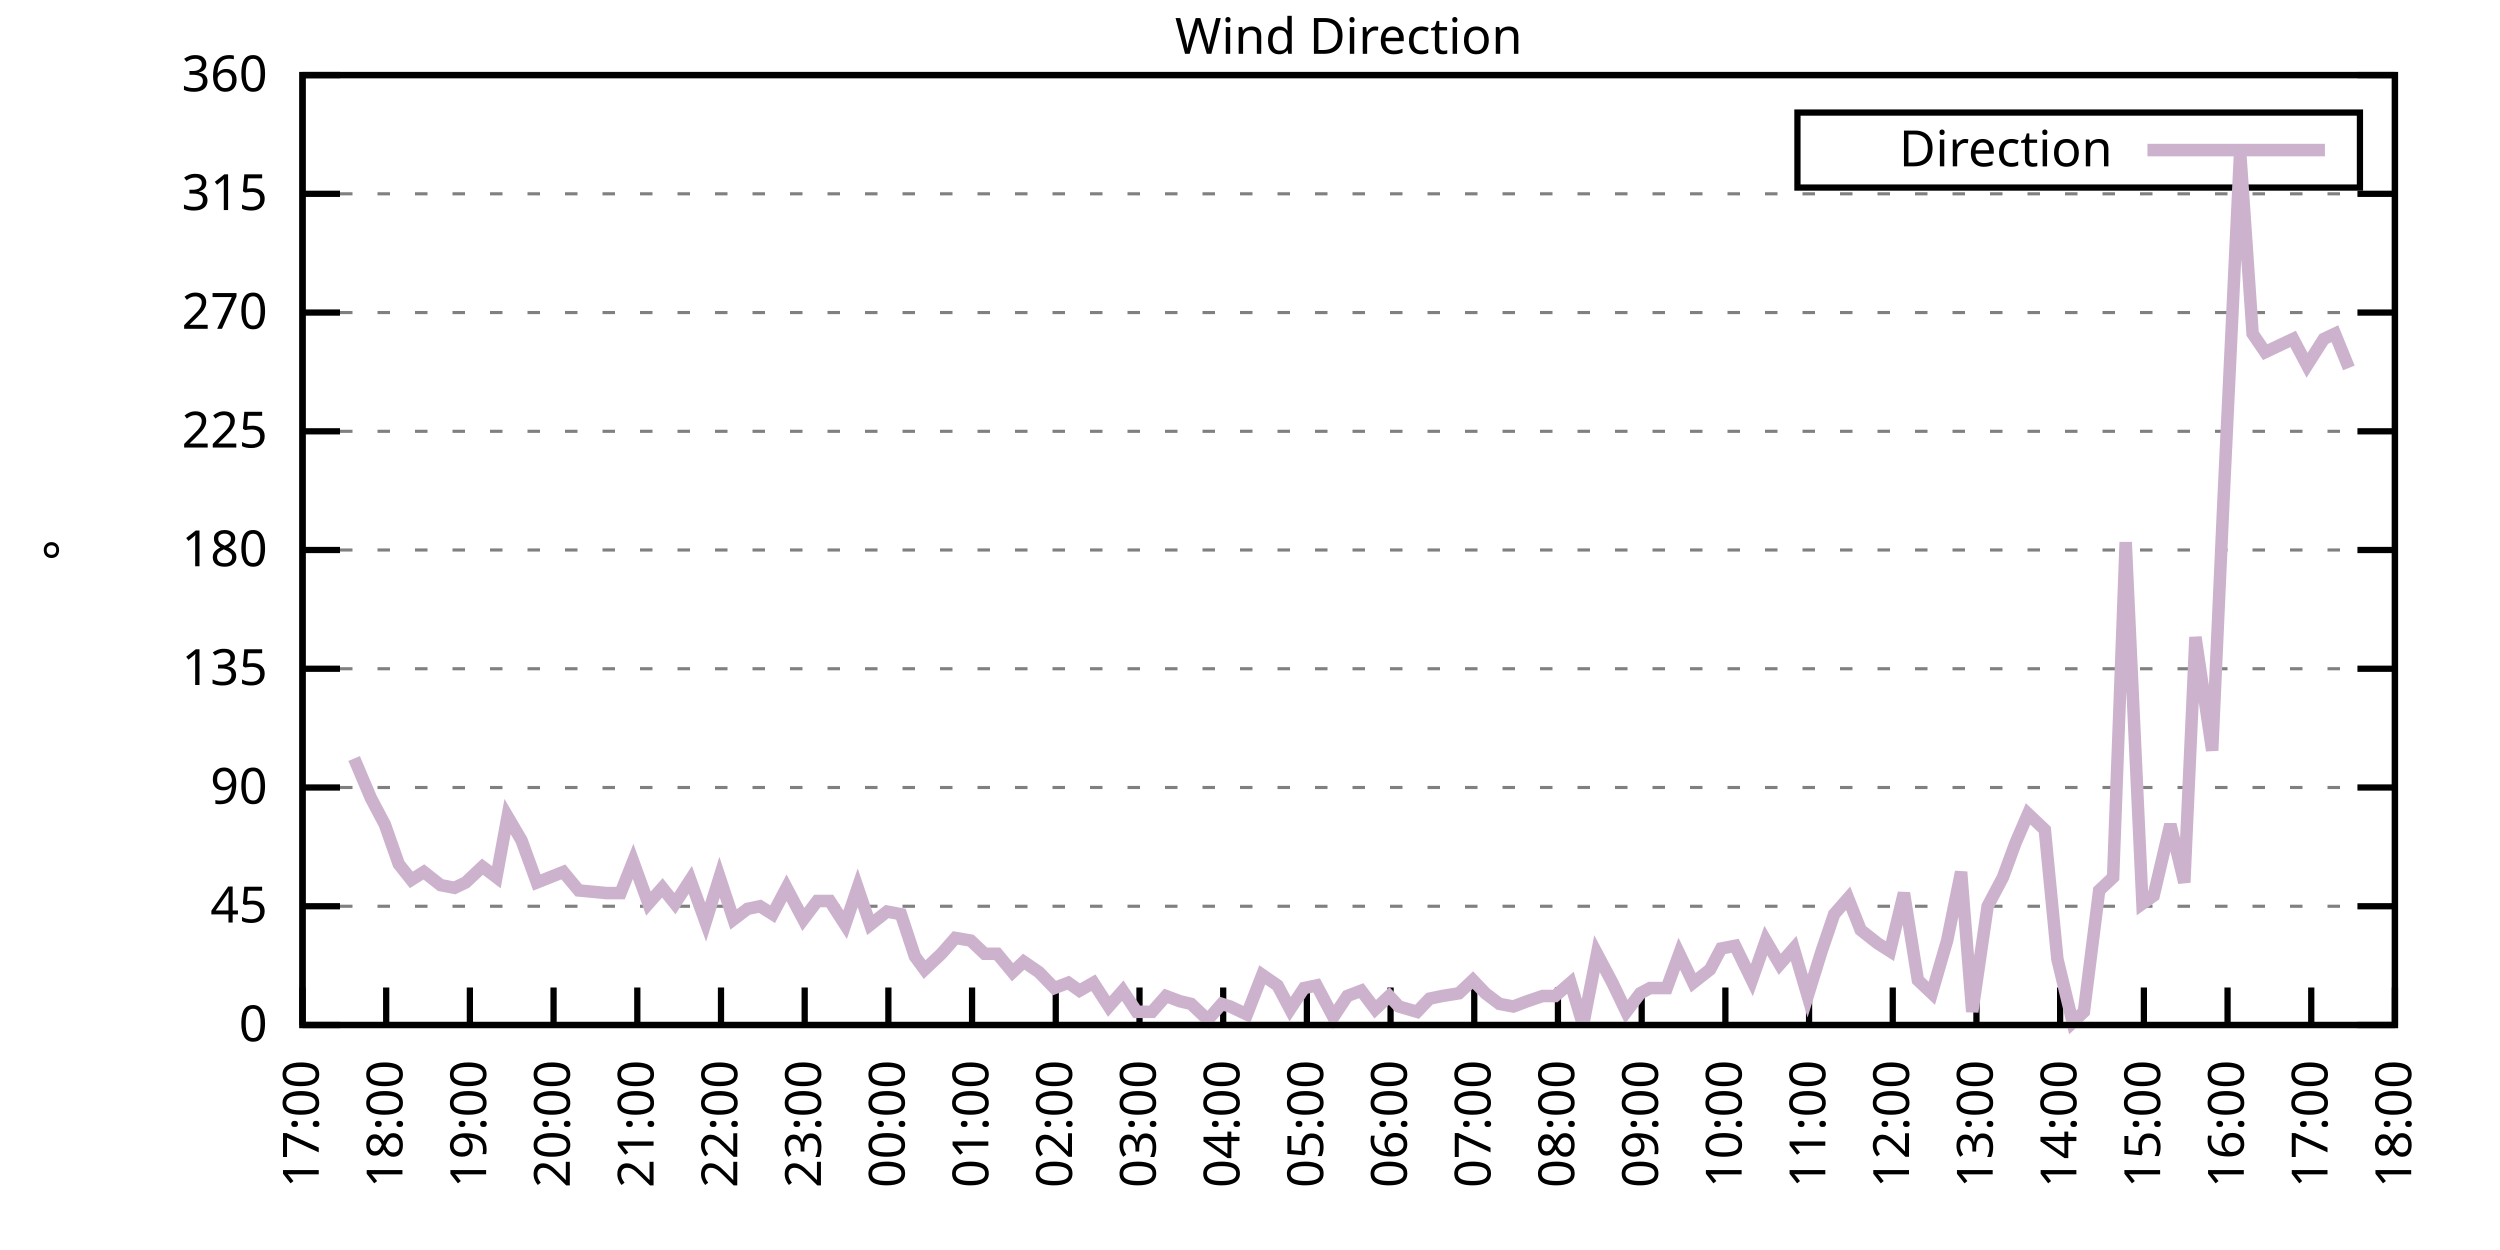
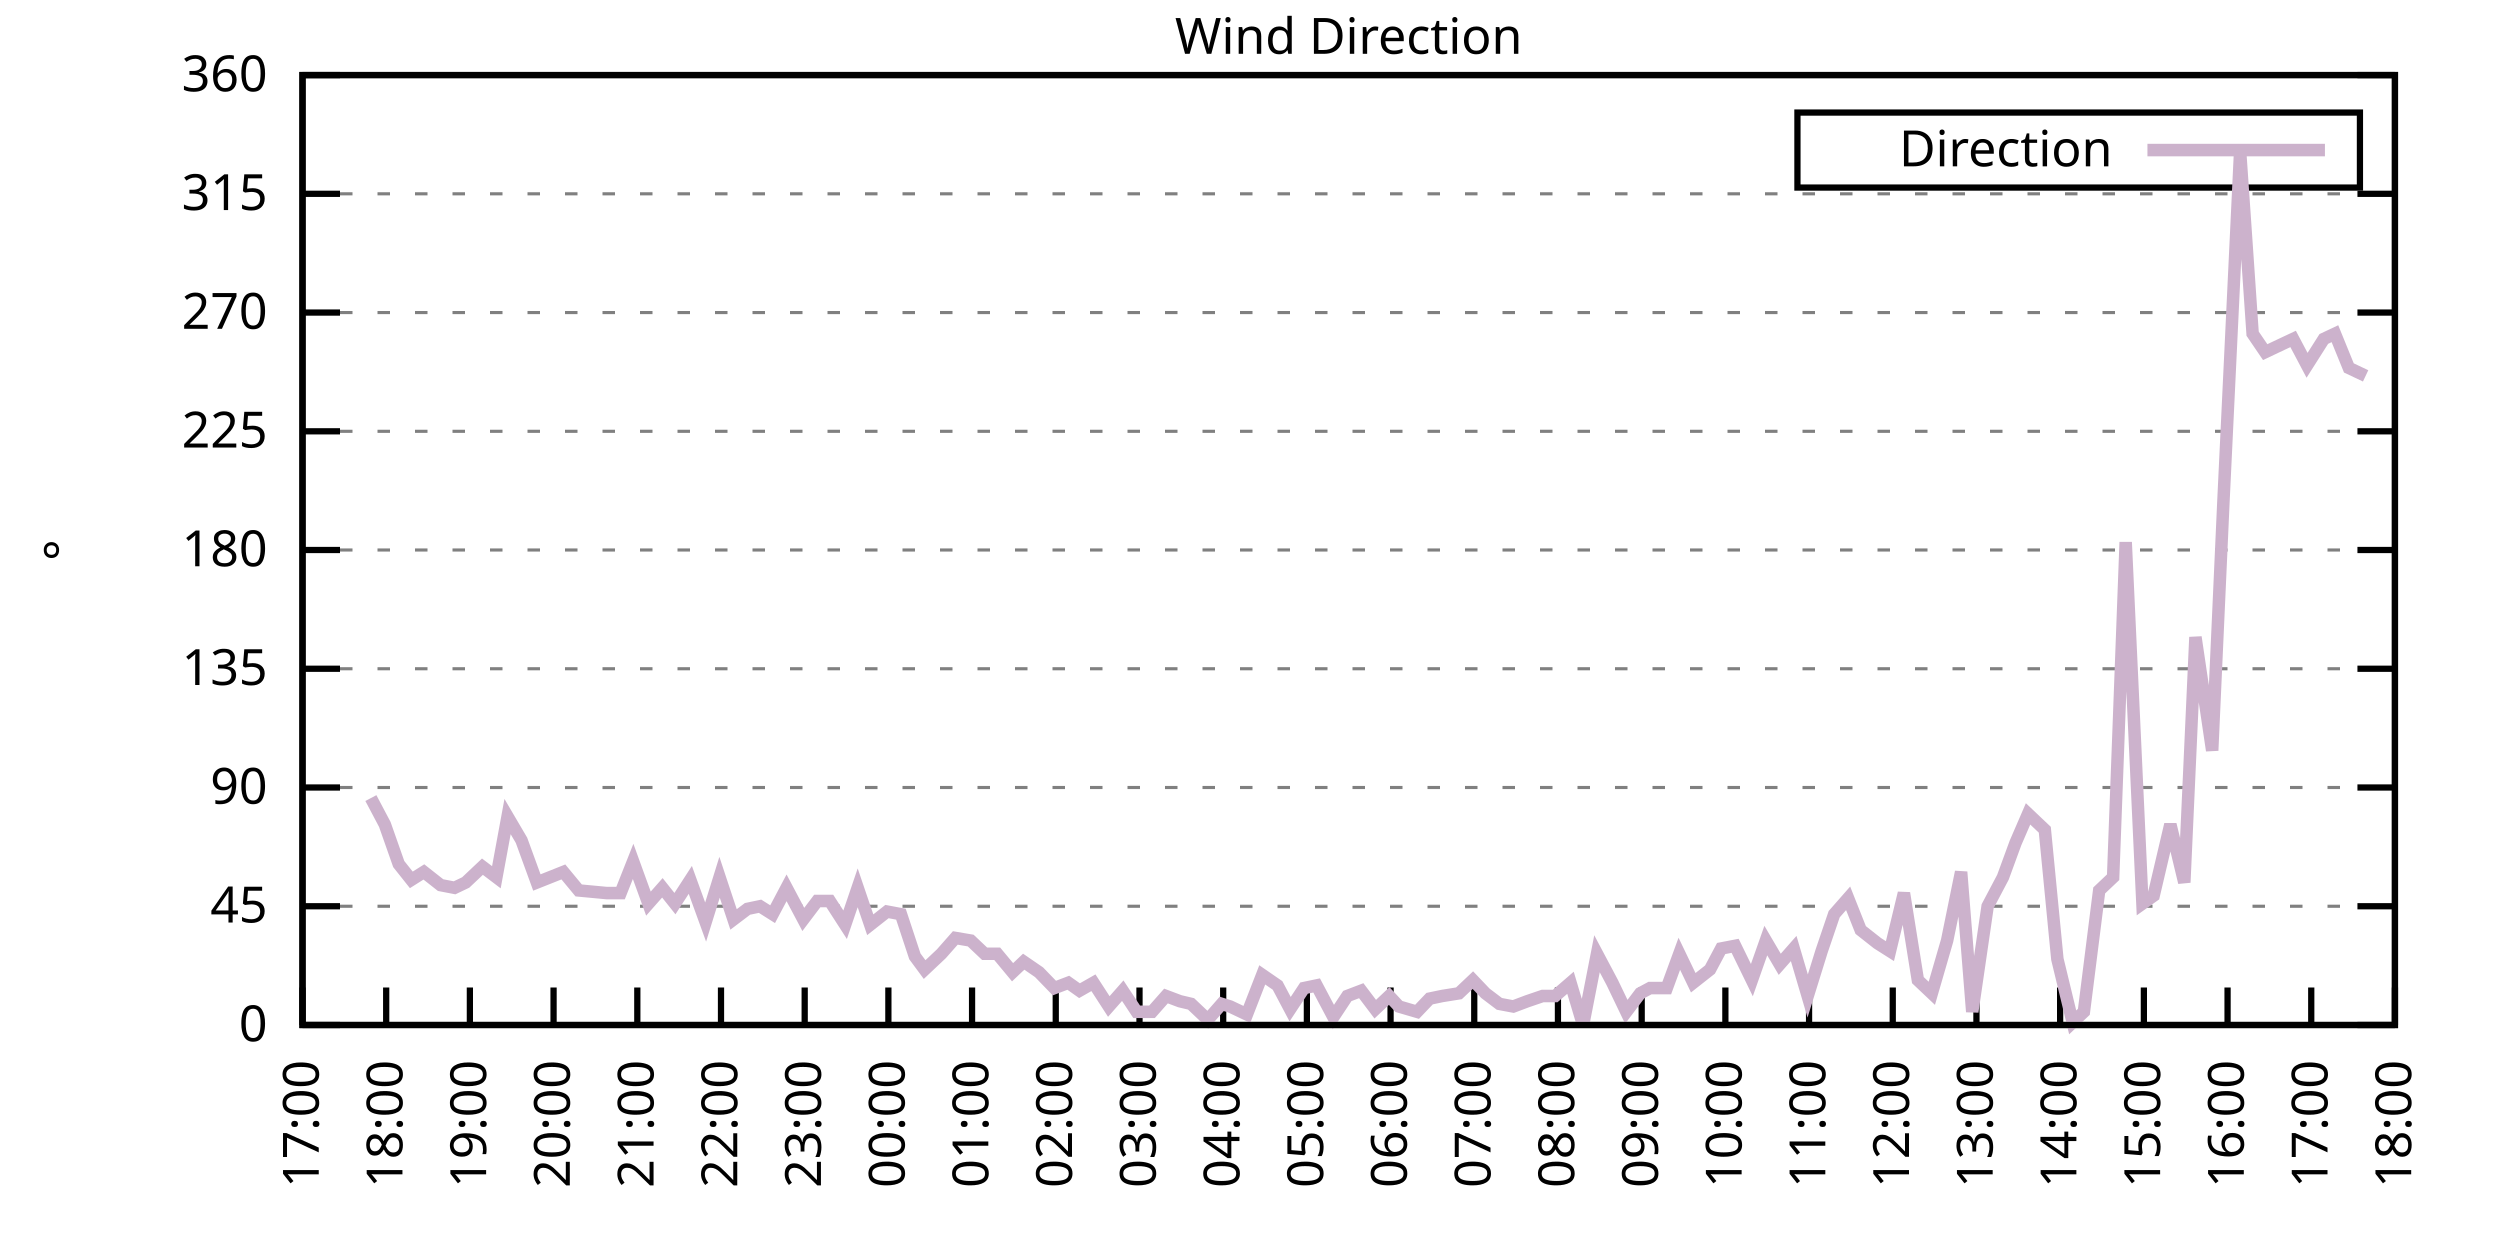
<svg xmlns="http://www.w3.org/2000/svg" xmlns:xlink="http://www.w3.org/1999/xlink" width="400" height="200" viewBox="0 0 400 200">
  <g id="gnuplot_canvas">
    <rect x="0" y="0" width="400" height="200" fill="none" />
    <defs>
      <circle id="gpDot" r="0.5" stroke-width="0.5" stroke="currentColor" />
      <path id="gpPt0" stroke-width="0.333" stroke="currentColor" d="M-1,0 h2 M0,-1 v2" />
      <path id="gpPt1" stroke-width="0.333" stroke="currentColor" d="M-1,-1 L1,1 M1,-1 L-1,1" />
      <path id="gpPt2" stroke-width="0.333" stroke="currentColor" d="M-1,0 L1,0 M0,-1 L0,1 M-1,-1 L1,1 M-1,1 L1,-1" />
      <rect id="gpPt3" stroke-width="0.333" stroke="currentColor" x="-1" y="-1" width="2" height="2" />
      <rect id="gpPt4" stroke-width="0.333" stroke="currentColor" fill="currentColor" x="-1" y="-1" width="2" height="2" />
      <circle id="gpPt5" stroke-width="0.333" stroke="currentColor" cx="0" cy="0" r="1" />
      <use xlink:href="#gpPt5" id="gpPt6" fill="currentColor" stroke="none" />
      <path id="gpPt7" stroke-width="0.333" stroke="currentColor" d="M0,-1.33 L-1.33,0.67 L1.33,0.67 z" />
      <use xlink:href="#gpPt7" id="gpPt8" fill="currentColor" stroke="none" />
      <use xlink:href="#gpPt7" id="gpPt9" stroke="currentColor" transform="rotate(180)" />
      <use xlink:href="#gpPt9" id="gpPt10" fill="currentColor" stroke="none" />
      <use xlink:href="#gpPt3" id="gpPt11" stroke="currentColor" transform="rotate(45)" />
      <use xlink:href="#gpPt11" id="gpPt12" fill="currentColor" stroke="none" />
      <path id="gpPt13" stroke-width="0.333" stroke="currentColor" d="M0,1.330 L1.265,0.411 L0.782,-1.067 L-0.782,-1.076 L-1.265,0.411 z" />
      <use xlink:href="#gpPt13" id="gpPt14" fill="currentColor" stroke="none" />
      <filter id="textbox" filterUnits="objectBoundingBox" x="0" y="0" height="1" width="1">
        <feFlood flood-color="white" flood-opacity="1" result="bgnd" />
        <feComposite in="SourceGraphic" in2="bgnd" operator="atop" />
      </filter>
      <filter id="greybox" filterUnits="objectBoundingBox" x="0" y="0" height="1" width="1">
        <feFlood flood-color="lightgrey" flood-opacity="1" result="grey" />
        <feComposite in="SourceGraphic" in2="grey" operator="atop" />
      </filter>
    </defs>
    <g fill="none" color="white" stroke="currentColor" stroke-width="1.00" stroke-linecap="butt" stroke-linejoin="miter">
</g>
    <g fill="none" color="black" stroke="currentColor" stroke-width="1.00" stroke-linecap="butt" stroke-linejoin="miter">
      <g stroke="none" shape-rendering="crispEdges">
        <polygon fill="rgb(255, 255, 255)" points="48.40,164.00 383.18,164.00 383.18,12.02 48.40,12.02 " />
      </g>
    </g>
    <g fill="none" color="black" stroke="currentColor" stroke-width="1.00" stroke-linecap="butt" stroke-linejoin="miter">
</g>
    <g fill="none" color="black" stroke="black" stroke-width="0.50" stroke-linecap="butt" stroke-linejoin="miter">
</g>
    <g fill="none" color="gray" stroke="currentColor" stroke-width="0.50" stroke-linecap="butt" stroke-linejoin="miter">
      <path stroke="gray" stroke-dasharray="2,4" class="gridline" d="M48.40,164.00 L383.19,164.00  " />
    </g>
    <g fill="none" color="gray" stroke="gray" stroke-width="1.00" stroke-linecap="butt" stroke-linejoin="miter">
</g>
    <g fill="none" color="black" stroke="currentColor" stroke-width="1.00" stroke-linecap="butt" stroke-linejoin="miter">
      <path stroke="black" d="M48.40,164.00 L54.40,164.00 M383.19,164.00 L377.19,164.00  " />
      <g transform="translate(42.80,166.60)" stroke="none" fill="black" font-family="Sans" font-size="8.00" text-anchor="end">
        <text>
          <tspan font-family="Sans"> 0</tspan>
        </text>
      </g>
    </g>
    <g fill="none" color="black" stroke="currentColor" stroke-width="1.00" stroke-linecap="butt" stroke-linejoin="miter">
</g>
    <g fill="none" color="black" stroke="black" stroke-width="0.50" stroke-linecap="butt" stroke-linejoin="miter">
</g>
    <g fill="none" color="gray" stroke="currentColor" stroke-width="0.50" stroke-linecap="butt" stroke-linejoin="miter">
      <path stroke="gray" stroke-dasharray="2,4" class="gridline" d="M48.40,145.00 L383.19,145.00  " />
    </g>
    <g fill="none" color="gray" stroke="gray" stroke-width="1.00" stroke-linecap="butt" stroke-linejoin="miter">
</g>
    <g fill="none" color="black" stroke="currentColor" stroke-width="1.00" stroke-linecap="butt" stroke-linejoin="miter">
      <path stroke="black" d="M48.40,145.00 L54.40,145.00 M383.19,145.00 L377.19,145.00  " />
      <g transform="translate(42.80,147.60)" stroke="none" fill="black" font-family="Sans" font-size="8.00" text-anchor="end">
        <text>
          <tspan font-family="Sans"> 45</tspan>
        </text>
      </g>
    </g>
    <g fill="none" color="black" stroke="currentColor" stroke-width="1.00" stroke-linecap="butt" stroke-linejoin="miter">
</g>
    <g fill="none" color="black" stroke="black" stroke-width="0.50" stroke-linecap="butt" stroke-linejoin="miter">
</g>
    <g fill="none" color="gray" stroke="currentColor" stroke-width="0.50" stroke-linecap="butt" stroke-linejoin="miter">
      <path stroke="gray" stroke-dasharray="2,4" class="gridline" d="M48.40,126.00 L383.19,126.00  " />
    </g>
    <g fill="none" color="gray" stroke="gray" stroke-width="1.00" stroke-linecap="butt" stroke-linejoin="miter">
</g>
    <g fill="none" color="black" stroke="currentColor" stroke-width="1.00" stroke-linecap="butt" stroke-linejoin="miter">
      <path stroke="black" d="M48.40,126.00 L54.40,126.00 M383.19,126.00 L377.19,126.00  " />
      <g transform="translate(42.80,128.60)" stroke="none" fill="black" font-family="Sans" font-size="8.00" text-anchor="end">
        <text>
          <tspan font-family="Sans"> 90</tspan>
        </text>
      </g>
    </g>
    <g fill="none" color="black" stroke="currentColor" stroke-width="1.00" stroke-linecap="butt" stroke-linejoin="miter">
</g>
    <g fill="none" color="black" stroke="black" stroke-width="0.50" stroke-linecap="butt" stroke-linejoin="miter">
</g>
    <g fill="none" color="gray" stroke="currentColor" stroke-width="0.50" stroke-linecap="butt" stroke-linejoin="miter">
      <path stroke="gray" stroke-dasharray="2,4" class="gridline" d="M48.40,107.00 L383.19,107.00  " />
    </g>
    <g fill="none" color="gray" stroke="gray" stroke-width="1.00" stroke-linecap="butt" stroke-linejoin="miter">
</g>
    <g fill="none" color="black" stroke="currentColor" stroke-width="1.00" stroke-linecap="butt" stroke-linejoin="miter">
      <path stroke="black" d="M48.40,107.00 L54.40,107.00 M383.19,107.00 L377.19,107.00  " />
      <g transform="translate(42.80,109.60)" stroke="none" fill="black" font-family="Sans" font-size="8.00" text-anchor="end">
        <text>
          <tspan font-family="Sans"> 135</tspan>
        </text>
      </g>
    </g>
    <g fill="none" color="black" stroke="currentColor" stroke-width="1.00" stroke-linecap="butt" stroke-linejoin="miter">
</g>
    <g fill="none" color="black" stroke="black" stroke-width="0.50" stroke-linecap="butt" stroke-linejoin="miter">
</g>
    <g fill="none" color="gray" stroke="currentColor" stroke-width="0.50" stroke-linecap="butt" stroke-linejoin="miter">
      <path stroke="gray" stroke-dasharray="2,4" class="gridline" d="M48.40,88.00 L383.19,88.00  " />
    </g>
    <g fill="none" color="gray" stroke="gray" stroke-width="1.00" stroke-linecap="butt" stroke-linejoin="miter">
</g>
    <g fill="none" color="black" stroke="currentColor" stroke-width="1.00" stroke-linecap="butt" stroke-linejoin="miter">
      <path stroke="black" d="M48.40,88.00 L54.40,88.00 M383.19,88.00 L377.19,88.00  " />
      <g transform="translate(42.80,90.60)" stroke="none" fill="black" font-family="Sans" font-size="8.00" text-anchor="end">
        <text>
          <tspan font-family="Sans"> 180</tspan>
        </text>
      </g>
    </g>
    <g fill="none" color="black" stroke="currentColor" stroke-width="1.00" stroke-linecap="butt" stroke-linejoin="miter">
</g>
    <g fill="none" color="black" stroke="black" stroke-width="0.50" stroke-linecap="butt" stroke-linejoin="miter">
</g>
    <g fill="none" color="gray" stroke="currentColor" stroke-width="0.50" stroke-linecap="butt" stroke-linejoin="miter">
      <path stroke="gray" stroke-dasharray="2,4" class="gridline" d="M48.40,69.01 L383.19,69.01  " />
    </g>
    <g fill="none" color="gray" stroke="gray" stroke-width="1.00" stroke-linecap="butt" stroke-linejoin="miter">
</g>
    <g fill="none" color="black" stroke="currentColor" stroke-width="1.00" stroke-linecap="butt" stroke-linejoin="miter">
      <path stroke="black" d="M48.40,69.01 L54.40,69.01 M383.19,69.01 L377.19,69.01  " />
      <g transform="translate(42.80,71.61)" stroke="none" fill="black" font-family="Sans" font-size="8.00" text-anchor="end">
        <text>
          <tspan font-family="Sans"> 225</tspan>
        </text>
      </g>
    </g>
    <g fill="none" color="black" stroke="currentColor" stroke-width="1.00" stroke-linecap="butt" stroke-linejoin="miter">
</g>
    <g fill="none" color="black" stroke="black" stroke-width="0.50" stroke-linecap="butt" stroke-linejoin="miter">
</g>
    <g fill="none" color="gray" stroke="currentColor" stroke-width="0.50" stroke-linecap="butt" stroke-linejoin="miter">
      <path stroke="gray" stroke-dasharray="2,4" class="gridline" d="M48.40,50.01 L383.19,50.01  " />
    </g>
    <g fill="none" color="gray" stroke="gray" stroke-width="1.00" stroke-linecap="butt" stroke-linejoin="miter">
</g>
    <g fill="none" color="black" stroke="currentColor" stroke-width="1.00" stroke-linecap="butt" stroke-linejoin="miter">
      <path stroke="black" d="M48.40,50.01 L54.40,50.01 M383.19,50.01 L377.19,50.01  " />
      <g transform="translate(42.80,52.61)" stroke="none" fill="black" font-family="Sans" font-size="8.00" text-anchor="end">
        <text>
          <tspan font-family="Sans"> 270</tspan>
        </text>
      </g>
    </g>
    <g fill="none" color="black" stroke="currentColor" stroke-width="1.00" stroke-linecap="butt" stroke-linejoin="miter">
</g>
    <g fill="none" color="black" stroke="black" stroke-width="0.50" stroke-linecap="butt" stroke-linejoin="miter">
</g>
    <g fill="none" color="gray" stroke="currentColor" stroke-width="0.50" stroke-linecap="butt" stroke-linejoin="miter">
      <path stroke="gray" stroke-dasharray="2,4" class="gridline" d="M48.40,31.01 L383.19,31.01  " />
    </g>
    <g fill="none" color="gray" stroke="gray" stroke-width="1.00" stroke-linecap="butt" stroke-linejoin="miter">
</g>
    <g fill="none" color="black" stroke="currentColor" stroke-width="1.00" stroke-linecap="butt" stroke-linejoin="miter">
      <path stroke="black" d="M48.40,31.01 L54.40,31.01 M383.19,31.01 L377.19,31.01  " />
      <g transform="translate(42.80,33.61)" stroke="none" fill="black" font-family="Sans" font-size="8.00" text-anchor="end">
        <text>
          <tspan font-family="Sans"> 315</tspan>
        </text>
      </g>
    </g>
    <g fill="none" color="black" stroke="currentColor" stroke-width="1.00" stroke-linecap="butt" stroke-linejoin="miter">
</g>
    <g fill="none" color="black" stroke="black" stroke-width="0.50" stroke-linecap="butt" stroke-linejoin="miter">
</g>
    <g fill="none" color="gray" stroke="currentColor" stroke-width="0.50" stroke-linecap="butt" stroke-linejoin="miter">
      <path stroke="gray" stroke-dasharray="2,4" class="gridline" d="M48.40,12.01 L383.19,12.01  " />
    </g>
    <g fill="none" color="gray" stroke="gray" stroke-width="1.00" stroke-linecap="butt" stroke-linejoin="miter">
</g>
    <g fill="none" color="black" stroke="currentColor" stroke-width="1.00" stroke-linecap="butt" stroke-linejoin="miter">
      <path stroke="black" d="M48.40,12.01 L54.40,12.01 M383.19,12.01 L377.19,12.01  " />
      <g transform="translate(42.80,14.61)" stroke="none" fill="black" font-family="Sans" font-size="8.00" text-anchor="end">
        <text>
          <tspan font-family="Sans"> 360</tspan>
        </text>
      </g>
    </g>
    <g fill="none" color="black" stroke="currentColor" stroke-width="1.00" stroke-linecap="butt" stroke-linejoin="miter">
      <path stroke="black" d="M48.40,164.00 L48.40,158.00  " />
      <g transform="translate(51.00,169.60) rotate(270.00)" stroke="none" fill="black" font-family="Sans" font-size="8.00" text-anchor="end">
        <text>
          <tspan font-family="Sans">17:00</tspan>
        </text>
      </g>
    </g>
    <g fill="none" color="black" stroke="currentColor" stroke-width="1.00" stroke-linecap="butt" stroke-linejoin="miter">
      <path stroke="black" d="M61.79,164.00 L61.79,158.00  " />
      <g transform="translate(64.39,169.60) rotate(270.00)" stroke="none" fill="black" font-family="Sans" font-size="8.00" text-anchor="end">
        <text>
          <tspan font-family="Sans">18:00</tspan>
        </text>
      </g>
    </g>
    <g fill="none" color="black" stroke="currentColor" stroke-width="1.00" stroke-linecap="butt" stroke-linejoin="miter">
      <path stroke="black" d="M75.18,164.00 L75.18,158.00  " />
      <g transform="translate(77.78,169.60) rotate(270.00)" stroke="none" fill="black" font-family="Sans" font-size="8.00" text-anchor="end">
        <text>
          <tspan font-family="Sans">19:00</tspan>
        </text>
      </g>
    </g>
    <g fill="none" color="black" stroke="currentColor" stroke-width="1.00" stroke-linecap="butt" stroke-linejoin="miter">
      <path stroke="black" d="M88.57,164.00 L88.57,158.00  " />
      <g transform="translate(91.17,169.60) rotate(270.00)" stroke="none" fill="black" font-family="Sans" font-size="8.00" text-anchor="end">
        <text>
          <tspan font-family="Sans">20:00</tspan>
        </text>
      </g>
    </g>
    <g fill="none" color="black" stroke="currentColor" stroke-width="1.00" stroke-linecap="butt" stroke-linejoin="miter">
      <path stroke="black" d="M101.97,164.00 L101.97,158.00  " />
      <g transform="translate(104.57,169.60) rotate(270.00)" stroke="none" fill="black" font-family="Sans" font-size="8.00" text-anchor="end">
        <text>
          <tspan font-family="Sans">21:00</tspan>
        </text>
      </g>
    </g>
    <g fill="none" color="black" stroke="currentColor" stroke-width="1.00" stroke-linecap="butt" stroke-linejoin="miter">
      <path stroke="black" d="M115.36,164.00 L115.36,158.00  " />
      <g transform="translate(117.96,169.60) rotate(270.00)" stroke="none" fill="black" font-family="Sans" font-size="8.00" text-anchor="end">
        <text>
          <tspan font-family="Sans">22:00</tspan>
        </text>
      </g>
    </g>
    <g fill="none" color="black" stroke="currentColor" stroke-width="1.00" stroke-linecap="butt" stroke-linejoin="miter">
      <path stroke="black" d="M128.75,164.00 L128.75,158.00  " />
      <g transform="translate(131.35,169.60) rotate(270.00)" stroke="none" fill="black" font-family="Sans" font-size="8.00" text-anchor="end">
        <text>
          <tspan font-family="Sans">23:00</tspan>
        </text>
      </g>
    </g>
    <g fill="none" color="black" stroke="currentColor" stroke-width="1.00" stroke-linecap="butt" stroke-linejoin="miter">
      <path stroke="black" d="M142.14,164.00 L142.14,158.00  " />
      <g transform="translate(144.74,169.60) rotate(270.00)" stroke="none" fill="black" font-family="Sans" font-size="8.00" text-anchor="end">
        <text>
          <tspan font-family="Sans">00:00</tspan>
        </text>
      </g>
    </g>
    <g fill="none" color="black" stroke="currentColor" stroke-width="1.00" stroke-linecap="butt" stroke-linejoin="miter">
      <path stroke="black" d="M155.53,164.00 L155.53,158.00  " />
      <g transform="translate(158.13,169.60) rotate(270.00)" stroke="none" fill="black" font-family="Sans" font-size="8.00" text-anchor="end">
        <text>
          <tspan font-family="Sans">01:00</tspan>
        </text>
      </g>
    </g>
    <g fill="none" color="black" stroke="currentColor" stroke-width="1.00" stroke-linecap="butt" stroke-linejoin="miter">
      <path stroke="black" d="M168.92,164.00 L168.92,158.00  " />
      <g transform="translate(171.52,169.60) rotate(270.00)" stroke="none" fill="black" font-family="Sans" font-size="8.00" text-anchor="end">
        <text>
          <tspan font-family="Sans">02:00</tspan>
        </text>
      </g>
    </g>
    <g fill="none" color="black" stroke="currentColor" stroke-width="1.00" stroke-linecap="butt" stroke-linejoin="miter">
      <path stroke="black" d="M182.32,164.00 L182.32,158.00  " />
      <g transform="translate(184.92,169.60) rotate(270.00)" stroke="none" fill="black" font-family="Sans" font-size="8.00" text-anchor="end">
        <text>
          <tspan font-family="Sans">03:00</tspan>
        </text>
      </g>
    </g>
    <g fill="none" color="black" stroke="currentColor" stroke-width="1.00" stroke-linecap="butt" stroke-linejoin="miter">
      <path stroke="black" d="M195.71,164.00 L195.71,158.00  " />
      <g transform="translate(198.31,169.60) rotate(270.00)" stroke="none" fill="black" font-family="Sans" font-size="8.00" text-anchor="end">
        <text>
          <tspan font-family="Sans">04:00</tspan>
        </text>
      </g>
    </g>
    <g fill="none" color="black" stroke="currentColor" stroke-width="1.00" stroke-linecap="butt" stroke-linejoin="miter">
      <path stroke="black" d="M209.10,164.00 L209.10,158.00  " />
      <g transform="translate(211.70,169.60) rotate(270.00)" stroke="none" fill="black" font-family="Sans" font-size="8.00" text-anchor="end">
        <text>
          <tspan font-family="Sans">05:00</tspan>
        </text>
      </g>
    </g>
    <g fill="none" color="black" stroke="currentColor" stroke-width="1.00" stroke-linecap="butt" stroke-linejoin="miter">
      <path stroke="black" d="M222.49,164.00 L222.49,158.00  " />
      <g transform="translate(225.09,169.60) rotate(270.00)" stroke="none" fill="black" font-family="Sans" font-size="8.00" text-anchor="end">
        <text>
          <tspan font-family="Sans">06:00</tspan>
        </text>
      </g>
    </g>
    <g fill="none" color="black" stroke="currentColor" stroke-width="1.00" stroke-linecap="butt" stroke-linejoin="miter">
      <path stroke="black" d="M235.88,164.00 L235.88,158.00  " />
      <g transform="translate(238.48,169.60) rotate(270.00)" stroke="none" fill="black" font-family="Sans" font-size="8.00" text-anchor="end">
        <text>
          <tspan font-family="Sans">07:00</tspan>
        </text>
      </g>
    </g>
    <g fill="none" color="black" stroke="currentColor" stroke-width="1.00" stroke-linecap="butt" stroke-linejoin="miter">
      <path stroke="black" d="M249.27,164.00 L249.27,158.00  " />
      <g transform="translate(251.87,169.60) rotate(270.00)" stroke="none" fill="black" font-family="Sans" font-size="8.00" text-anchor="end">
        <text>
          <tspan font-family="Sans">08:00</tspan>
        </text>
      </g>
    </g>
    <g fill="none" color="black" stroke="currentColor" stroke-width="1.00" stroke-linecap="butt" stroke-linejoin="miter">
      <path stroke="black" d="M262.67,164.00 L262.67,158.00  " />
      <g transform="translate(265.27,169.60) rotate(270.00)" stroke="none" fill="black" font-family="Sans" font-size="8.00" text-anchor="end">
        <text>
          <tspan font-family="Sans">09:00</tspan>
        </text>
      </g>
    </g>
    <g fill="none" color="black" stroke="currentColor" stroke-width="1.00" stroke-linecap="butt" stroke-linejoin="miter">
      <path stroke="black" d="M276.06,164.00 L276.06,158.00  " />
      <g transform="translate(278.66,169.60) rotate(270.00)" stroke="none" fill="black" font-family="Sans" font-size="8.00" text-anchor="end">
        <text>
          <tspan font-family="Sans">10:00</tspan>
        </text>
      </g>
    </g>
    <g fill="none" color="black" stroke="currentColor" stroke-width="1.00" stroke-linecap="butt" stroke-linejoin="miter">
      <path stroke="black" d="M289.45,164.00 L289.45,158.00  " />
      <g transform="translate(292.05,169.60) rotate(270.00)" stroke="none" fill="black" font-family="Sans" font-size="8.00" text-anchor="end">
        <text>
          <tspan font-family="Sans">11:00</tspan>
        </text>
      </g>
    </g>
    <g fill="none" color="black" stroke="currentColor" stroke-width="1.00" stroke-linecap="butt" stroke-linejoin="miter">
      <path stroke="black" d="M302.84,164.00 L302.84,158.00  " />
      <g transform="translate(305.44,169.60) rotate(270.00)" stroke="none" fill="black" font-family="Sans" font-size="8.00" text-anchor="end">
        <text>
          <tspan font-family="Sans">12:00</tspan>
        </text>
      </g>
    </g>
    <g fill="none" color="black" stroke="currentColor" stroke-width="1.00" stroke-linecap="butt" stroke-linejoin="miter">
      <path stroke="black" d="M316.23,164.00 L316.23,158.00  " />
      <g transform="translate(318.83,169.60) rotate(270.00)" stroke="none" fill="black" font-family="Sans" font-size="8.00" text-anchor="end">
        <text>
          <tspan font-family="Sans">13:00</tspan>
        </text>
      </g>
    </g>
    <g fill="none" color="black" stroke="currentColor" stroke-width="1.00" stroke-linecap="butt" stroke-linejoin="miter">
      <path stroke="black" d="M329.62,164.00 L329.62,158.00  " />
      <g transform="translate(332.22,169.60) rotate(270.00)" stroke="none" fill="black" font-family="Sans" font-size="8.00" text-anchor="end">
        <text>
          <tspan font-family="Sans">14:00</tspan>
        </text>
      </g>
    </g>
    <g fill="none" color="black" stroke="currentColor" stroke-width="1.00" stroke-linecap="butt" stroke-linejoin="miter">
      <path stroke="black" d="M343.02,164.00 L343.02,158.00  " />
      <g transform="translate(345.62,169.60) rotate(270.00)" stroke="none" fill="black" font-family="Sans" font-size="8.00" text-anchor="end">
        <text>
          <tspan font-family="Sans">15:00</tspan>
        </text>
      </g>
    </g>
    <g fill="none" color="black" stroke="currentColor" stroke-width="1.00" stroke-linecap="butt" stroke-linejoin="miter">
      <path stroke="black" d="M356.41,164.00 L356.41,158.00  " />
      <g transform="translate(359.01,169.60) rotate(270.00)" stroke="none" fill="black" font-family="Sans" font-size="8.00" text-anchor="end">
        <text>
          <tspan font-family="Sans">16:00</tspan>
        </text>
      </g>
    </g>
    <g fill="none" color="black" stroke="currentColor" stroke-width="1.00" stroke-linecap="butt" stroke-linejoin="miter">
      <path stroke="black" d="M369.80,164.00 L369.80,158.00  " />
      <g transform="translate(372.40,169.60) rotate(270.00)" stroke="none" fill="black" font-family="Sans" font-size="8.00" text-anchor="end">
        <text>
          <tspan font-family="Sans">17:00</tspan>
        </text>
      </g>
    </g>
    <g fill="none" color="black" stroke="currentColor" stroke-width="1.00" stroke-linecap="butt" stroke-linejoin="miter">
      <path stroke="black" d="M383.19,164.00 L383.19,158.00  " />
      <g transform="translate(385.79,169.60) rotate(270.00)" stroke="none" fill="black" font-family="Sans" font-size="8.00" text-anchor="end">
        <text>
          <tspan font-family="Sans">18:00</tspan>
        </text>
      </g>
    </g>
    <g fill="none" color="black" stroke="currentColor" stroke-width="1.00" stroke-linecap="butt" stroke-linejoin="miter">
</g>
    <g fill="none" color="black" stroke="currentColor" stroke-width="1.00" stroke-linecap="butt" stroke-linejoin="miter">
      <path stroke="black" d="M48.40,12.01 L48.40,164.00 L383.19,164.00 L383.19,12.01 L48.40,12.01 Z  " />
    </g>
    <g fill="none" color="black" stroke="currentColor" stroke-width="1.00" stroke-linecap="butt" stroke-linejoin="miter">
</g>
    <g fill="none" color="black" stroke="currentColor" stroke-width="1.00" stroke-linecap="butt" stroke-linejoin="miter">
      <path stroke="black" d="M287.59,30.01 L287.59,18.01 L377.59,18.01 L377.59,30.01 L287.59,30.01 Z  " />
    </g>
    <g id="Wind_direction_plot_1">
      <g fill="none" color="white" stroke="black" stroke-width="2.00" stroke-linecap="butt" stroke-linejoin="miter">
</g>
      <g fill="none" color="black" stroke="currentColor" stroke-width="2.00" stroke-linecap="butt" stroke-linejoin="miter">
        <g transform="translate(337.99,26.61)" stroke="none" fill="black" font-family="Sans" font-size="8.00" text-anchor="end">
          <text>
            <tspan font-family="Sans">Direction</tspan>
          </text>
        </g>
      </g>
      <g fill="none" color="black" stroke="currentColor" stroke-width="2.00" stroke-linecap="butt" stroke-linejoin="miter">
-         <path stroke="rgb(204, 178, 204)" d="M343.59,24.01 L371.99,24.01 M56.66,121.36 L59.34,127.69 L61.57,131.91 L63.80,138.25 L65.81,140.78 L67.82,139.51   L70.50,141.62 L72.73,142.05 L74.51,141.20 L77.19,138.67 L79.42,140.36 L81.21,130.65 L83.44,134.45 L85.90,141.20   L90.14,139.51 L92.59,142.47 L97.06,142.89 L99.29,142.89 L101.30,137.82 L103.75,144.58 L105.98,142.05 L107.99,144.58   L110.45,140.78 L112.90,147.53 L115.13,140.36 L117.37,147.11 L119.60,145.42 L121.61,145.00 L123.62,146.27 L125.85,142.05   L128.53,147.11 L130.76,144.16 L132.77,144.16 L135.22,147.96 L137.23,142.05 L139.24,147.96 L141.92,145.85 L144.15,146.27   L146.38,153.02 L147.94,155.13 L150.62,152.60 L152.85,150.07 L155.31,150.49 L157.54,152.60 L159.55,152.60 L162.01,155.56   L163.79,153.87 L166.25,155.56 L168.70,158.09 L170.93,157.24 L172.72,158.51 L174.95,157.24 L177.41,161.04 L179.64,158.51   L181.87,161.89 L184.32,161.89 L186.56,159.36 L188.79,160.20 L190.57,160.62 L193.25,163.16 L195.48,160.62 L196.82,161.04   L199.50,162.31 L201.96,155.98 L204.41,157.67 L206.42,161.47 L208.65,158.09 L210.66,157.67 L213.34,162.73 L215.57,159.36   L217.80,158.51 L220.04,161.47 L222.27,159.36 L223.83,161.04 L226.73,161.89 L228.74,159.78 L230.75,159.36 L233.43,158.93   L235.66,156.82 L237.67,158.93 L239.90,160.62 L242.13,161.04 L244.36,160.20 L246.82,159.36 L248.83,159.36 L251.28,157.24   L253.29,164.00 L255.52,152.60 L257.98,157.24 L260.21,161.89 L262.44,158.93 L264.00,158.09 L266.68,158.09 L268.69,152.60   L270.92,157.24 L273.60,155.13 L275.39,151.76 L277.62,151.33 L280.30,156.82 L282.53,150.49 L284.76,154.29 L286.99,151.76   L289.23,159.36 L291.46,152.18 L293.47,146.27 L295.70,143.73 L297.71,148.80 L300.39,150.91 L302.39,152.18 L304.63,142.89   L306.86,156.82 L309.09,158.93 L311.54,150.49 L313.78,139.51 L315.56,161.89 L318.02,145.00 L320.47,140.36 L322.48,134.87   L324.49,130.22 L327.17,132.76 L329.18,153.45 L331.63,163.58 L333.42,161.89 L335.87,142.47 L338.10,140.36 L340.11,86.74   L342.79,144.58 L344.58,143.31 L347.26,131.91 L349.49,141.20 L351.27,101.94 L353.95,120.09 L355.74,80.41 L358.42,24.25   L360.42,53.39 L362.43,56.34 L365.11,55.07 L366.90,54.23 L369.13,58.45 L371.81,54.23 L373.59,53.39 L375.82,58.87    " />
+         <path stroke="rgb(204, 178, 204)" d="M343.59,24.01 L371.99,24.01 M59.34,127.69 L61.57,131.91 L63.80,138.25 L65.81,140.78 L67.82,139.51 L70.50,141.62   L72.73,142.05 L74.51,141.20 L77.19,138.67 L79.42,140.36 L81.21,130.65 L83.44,134.45 L85.90,141.20 L90.14,139.51   L92.59,142.47 L97.06,142.89 L99.29,142.89 L101.30,137.82 L103.75,144.58 L105.98,142.05 L107.99,144.58 L110.45,140.78   L112.90,147.53 L115.13,140.36 L117.37,147.11 L119.60,145.42 L121.61,145.00 L123.62,146.27 L125.85,142.05 L128.53,147.11   L130.76,144.16 L132.77,144.16 L135.22,147.96 L137.23,142.05 L139.24,147.96 L141.92,145.85 L144.15,146.27 L146.38,153.02   L147.94,155.13 L150.62,152.60 L152.85,150.07 L155.31,150.49 L157.54,152.60 L159.55,152.60 L162.01,155.56 L163.79,153.87   L166.25,155.56 L168.70,158.09 L170.93,157.24 L172.72,158.51 L174.95,157.24 L177.41,161.04 L179.64,158.51 L181.87,161.89   L184.32,161.89 L186.56,159.36 L188.79,160.20 L190.57,160.62 L193.25,163.16 L195.48,160.62 L196.82,161.04 L199.50,162.31   L201.96,155.98 L204.41,157.67 L206.42,161.47 L208.65,158.09 L210.66,157.67 L213.34,162.73 L215.57,159.36 L217.80,158.51   L220.04,161.47 L222.27,159.36 L223.83,161.04 L226.73,161.89 L228.74,159.78 L230.75,159.36 L233.43,158.93 L235.66,156.82   L237.67,158.93 L239.90,160.62 L242.13,161.04 L244.36,160.20 L246.82,159.36 L248.83,159.36 L251.28,157.24 L253.29,164.00   L255.52,152.60 L257.98,157.24 L260.21,161.89 L262.44,158.93 L264.00,158.09 L266.68,158.09 L268.69,152.60 L270.92,157.24   L273.60,155.13 L275.39,151.76 L277.62,151.33 L280.30,156.82 L282.53,150.49 L284.76,154.29 L286.99,151.76 L289.23,159.36   L291.46,152.18 L293.47,146.27 L295.70,143.73 L297.71,148.80 L300.39,150.91 L302.39,152.18 L304.63,142.89 L306.86,156.82   L309.09,158.93 L311.54,150.49 L313.78,139.51 L315.56,161.89 L318.02,145.00 L320.47,140.36 L322.48,134.87 L324.49,130.22   L327.17,132.76 L329.18,153.45 L331.63,163.58 L333.42,161.89 L335.87,142.47 L338.10,140.36 L340.11,86.74 L342.79,144.58   L344.58,143.31 L347.26,131.91 L349.49,141.20 L351.27,101.94 L353.95,120.09 L355.74,80.41 L358.42,24.25 L360.42,53.39   L362.43,56.34 L365.11,55.07 L366.90,54.23 L369.13,58.45 L371.81,54.23 L373.59,53.39 L375.82,58.87 L378.50,60.14    " />
      </g>
    </g>
    <g fill="none" color="black" stroke="currentColor" stroke-width="2.00" stroke-linecap="butt" stroke-linejoin="miter">
</g>
    <g fill="none" color="black" stroke="black" stroke-width="1.00" stroke-linecap="butt" stroke-linejoin="miter">
</g>
    <g fill="none" color="black" stroke="currentColor" stroke-width="1.00" stroke-linecap="butt" stroke-linejoin="miter">
      <path stroke="black" d="M48.40,12.01 L48.40,164.00 L383.19,164.00 L383.19,12.01 L48.40,12.01 Z  " />
      <g transform="translate(12.80,88.01) rotate(270.00)" stroke="none" fill="black" font-family="Sans" font-size="8.00" text-anchor="middle">
        <text>
          <tspan font-family="Sans">°</tspan>
        </text>
      </g>
    </g>
    <g fill="none" color="black" stroke="currentColor" stroke-width="1.00" stroke-linecap="butt" stroke-linejoin="miter">
</g>
    <g fill="none" color="black" stroke="currentColor" stroke-width="1.00" stroke-linecap="butt" stroke-linejoin="miter">
      <g transform="translate(215.79,8.61)" stroke="none" fill="black" font-family="Sans" font-size="8.00" text-anchor="middle">
        <text>
          <tspan font-family="Sans">Wind Direction</tspan>
        </text>
      </g>
    </g>
    <g fill="none" color="black" stroke="currentColor" stroke-width="1.00" stroke-linecap="butt" stroke-linejoin="miter">
</g>
  </g>
</svg>
